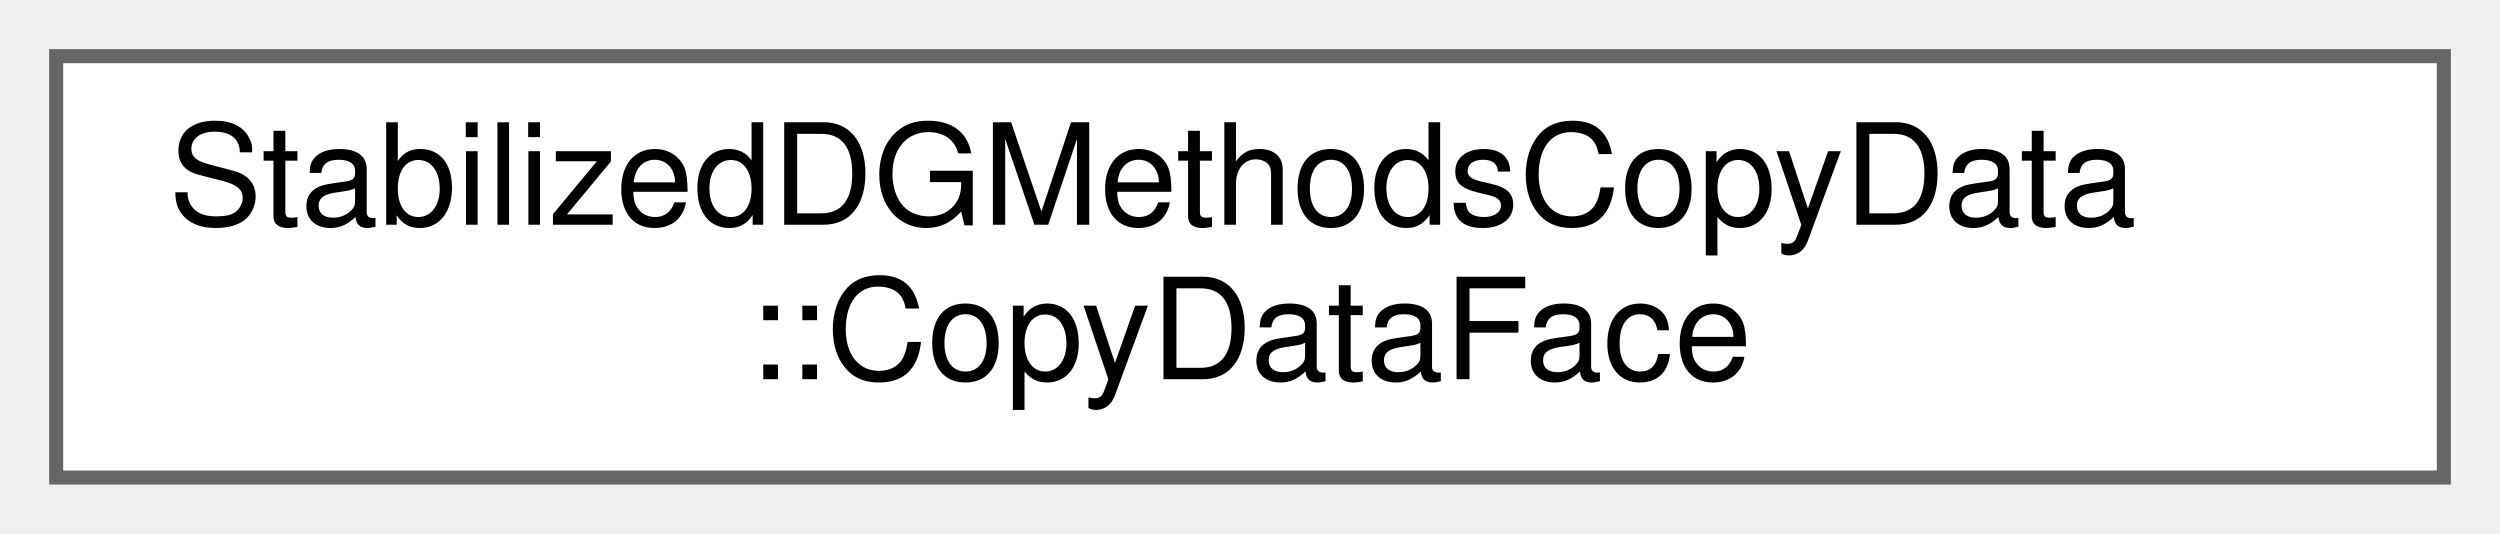
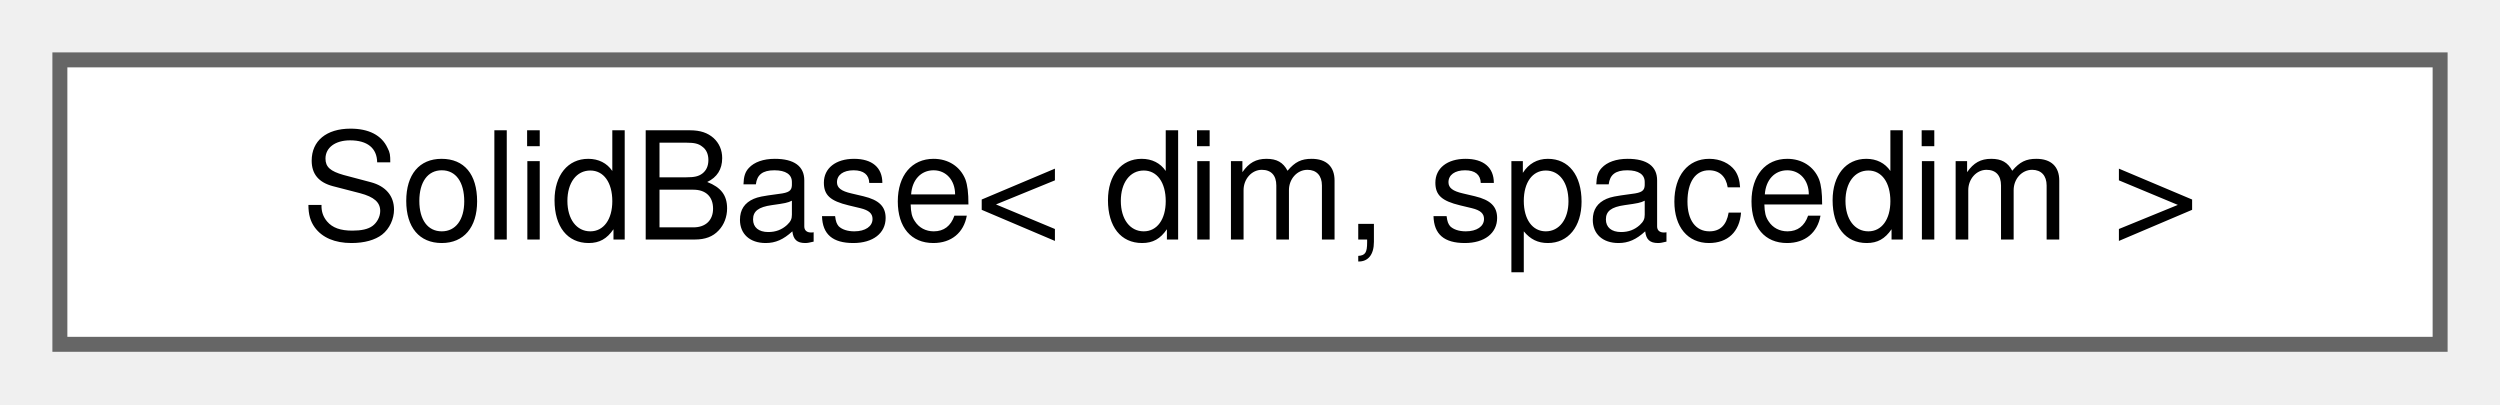
- <svg xmlns="http://www.w3.org/2000/svg" xmlns:xlink="http://www.w3.org/1999/xlink" width="178pt" height="38pt" viewBox="0.00 0.00 178.00 38.00">
-   <g id="graph0" class="graph" transform="scale(1 1) rotate(0) translate(4 34)">
+ <svg xmlns="http://www.w3.org/2000/svg" xmlns:xlink="http://www.w3.org/1999/xlink" width="167pt" height="27pt" viewBox="0.00 0.00 167.00 27.00">
+   <g id="graph0" class="graph" transform="scale(1 1) rotate(0) translate(4 23)">
    <g id="Node000000" class="node">
      <g id="a_Node000000">
-         <a xlink:href="structStabilizedDGMethodsCopyData_1_1CopyDataFace.html" target="_top" xlink:title=" ">
-           <polygon fill="white" stroke="#666666" points="170,-30 0,-30 0,0 170,0 170,-30" />
-           <text text-anchor="start" x="8" y="-18" font-family="Helvetica,sans-Serif" font-size="10.00">StabilizedDGMethodsCopyData</text>
-           <text text-anchor="middle" x="85" y="-7" font-family="Helvetica,sans-Serif" font-size="10.00">::CopyDataFace</text>
+         <a xlink:href="classSolidBase.html" target="_top" xlink:title=" ">
+           <polygon fill="white" stroke="#666666" points="159,-19 0,-19 0,0 159,0 159,-19" />
+           <text text-anchor="middle" x="79.5" y="-7" font-family="Helvetica,sans-Serif" font-size="10.00">SolidBase&lt; dim, spacedim &gt;</text>
        </a>
      </g>
    </g>
  </g>
</svg>
